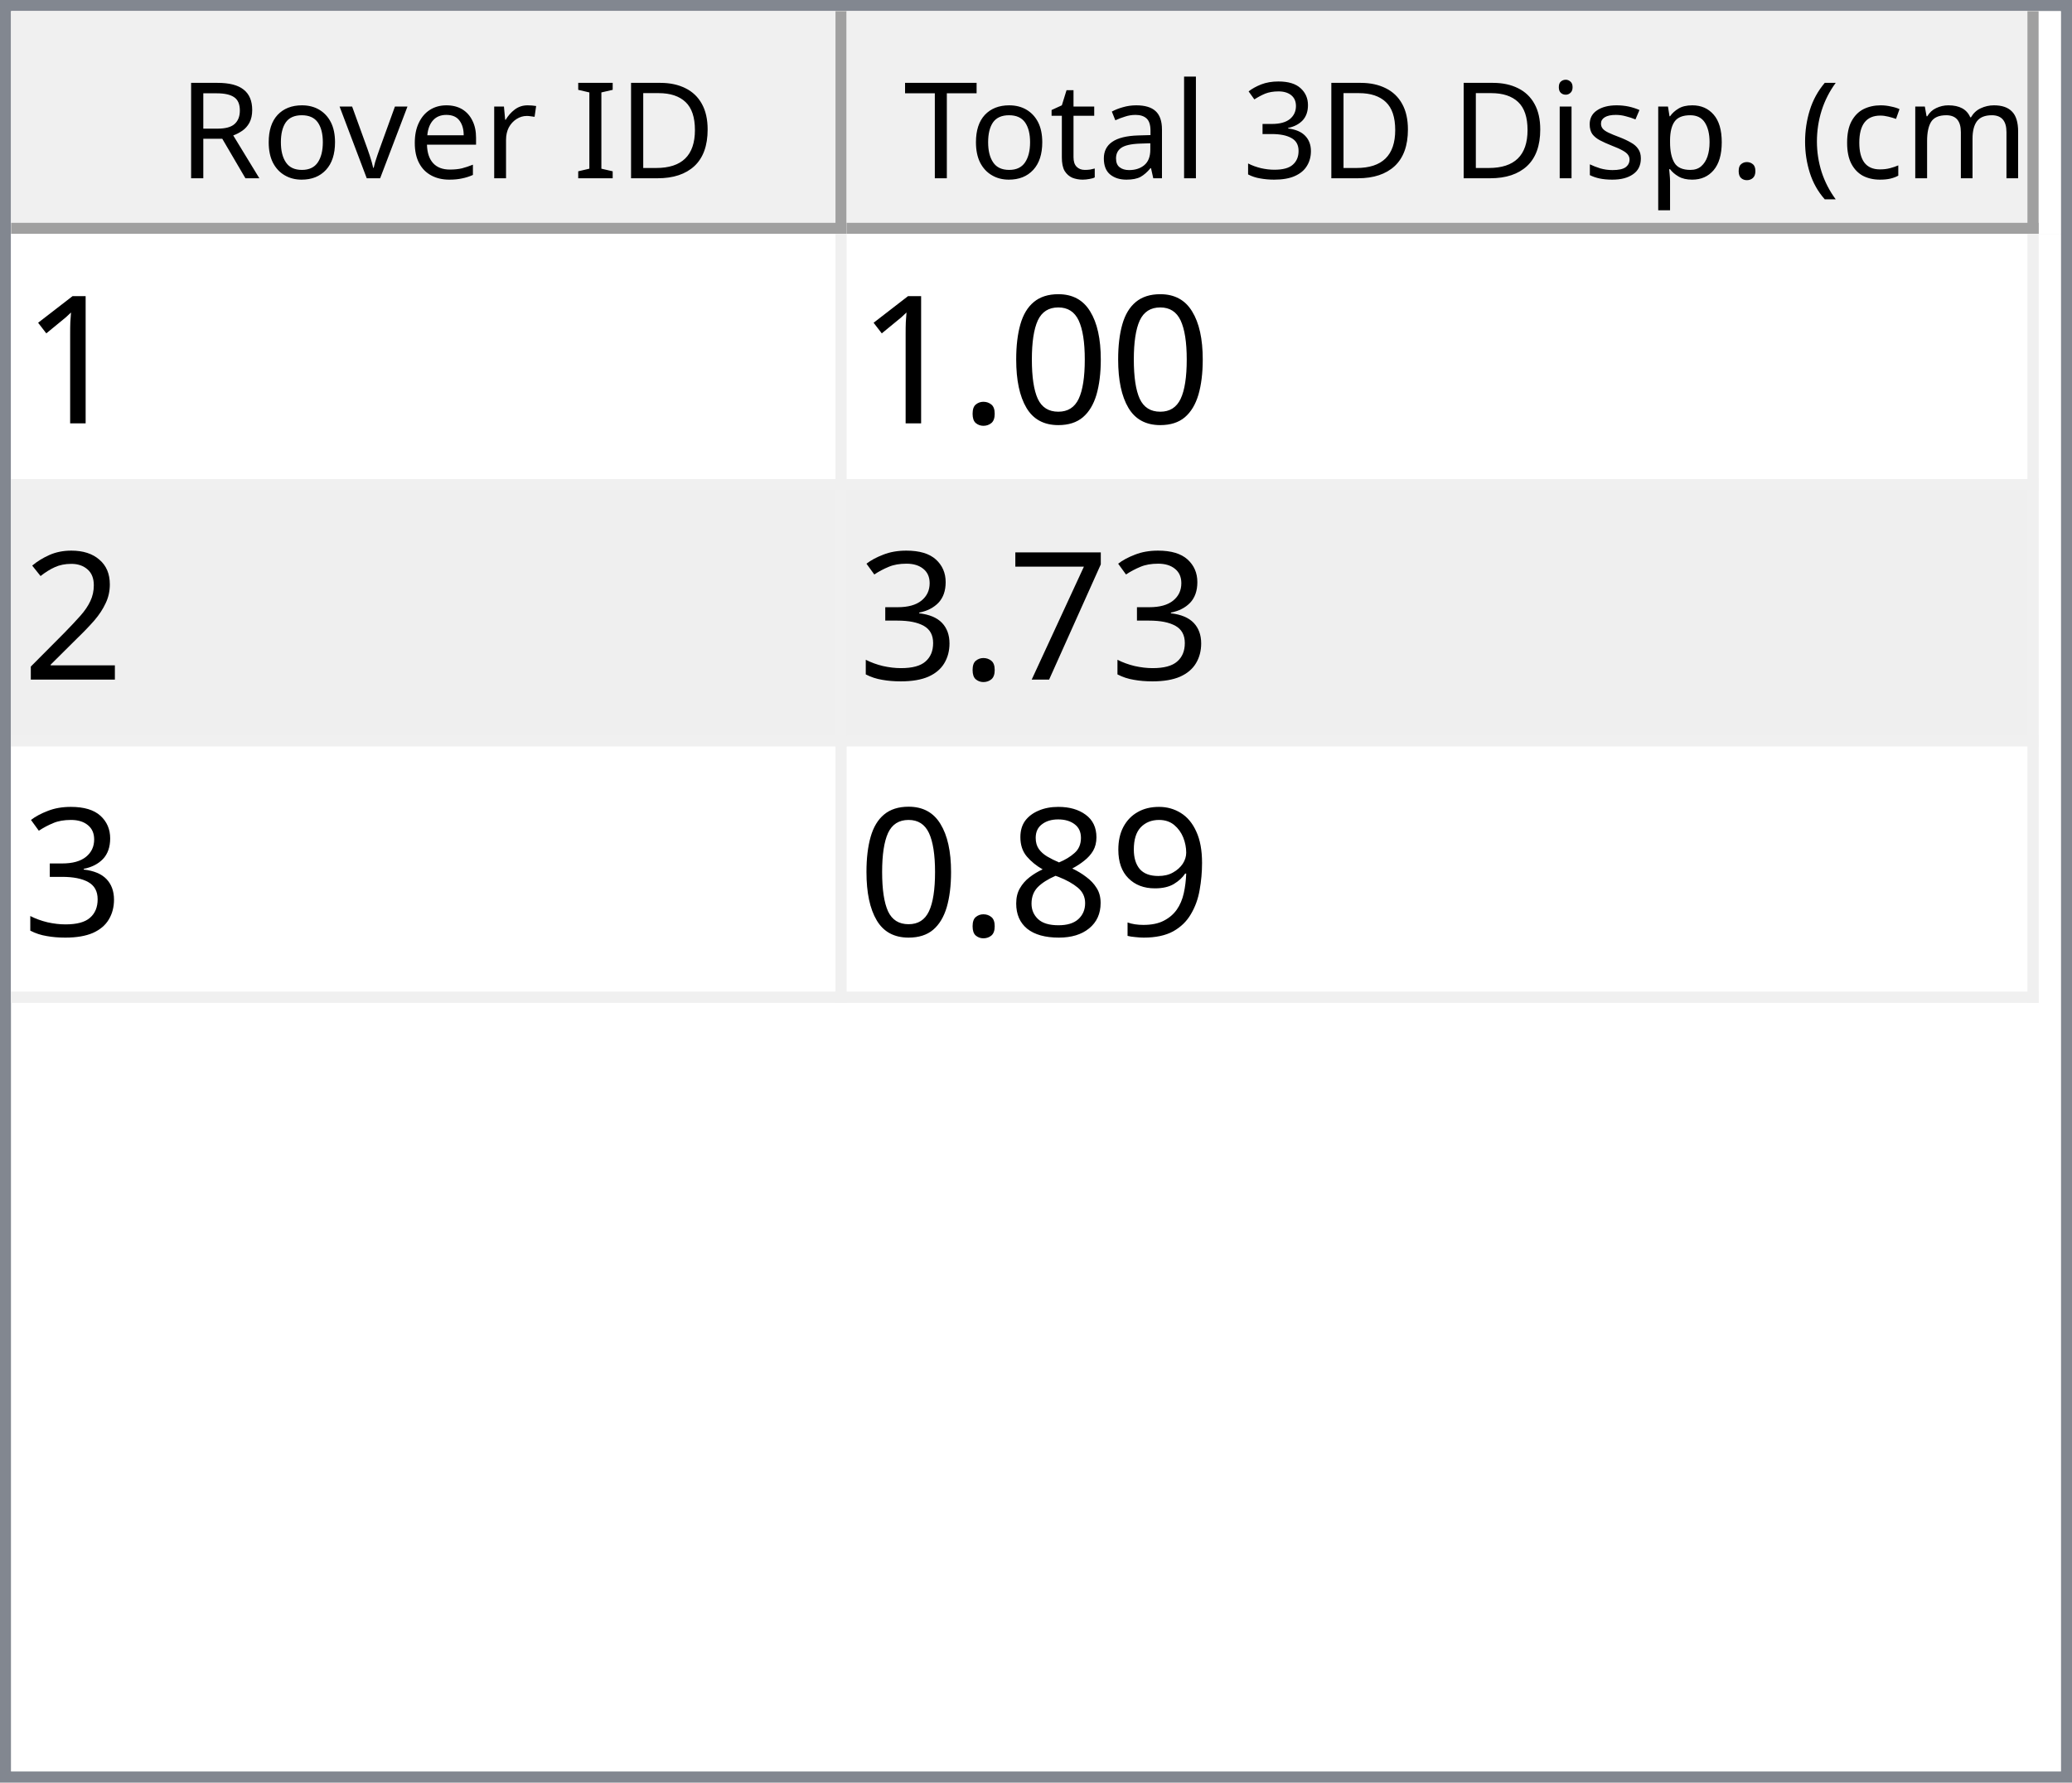
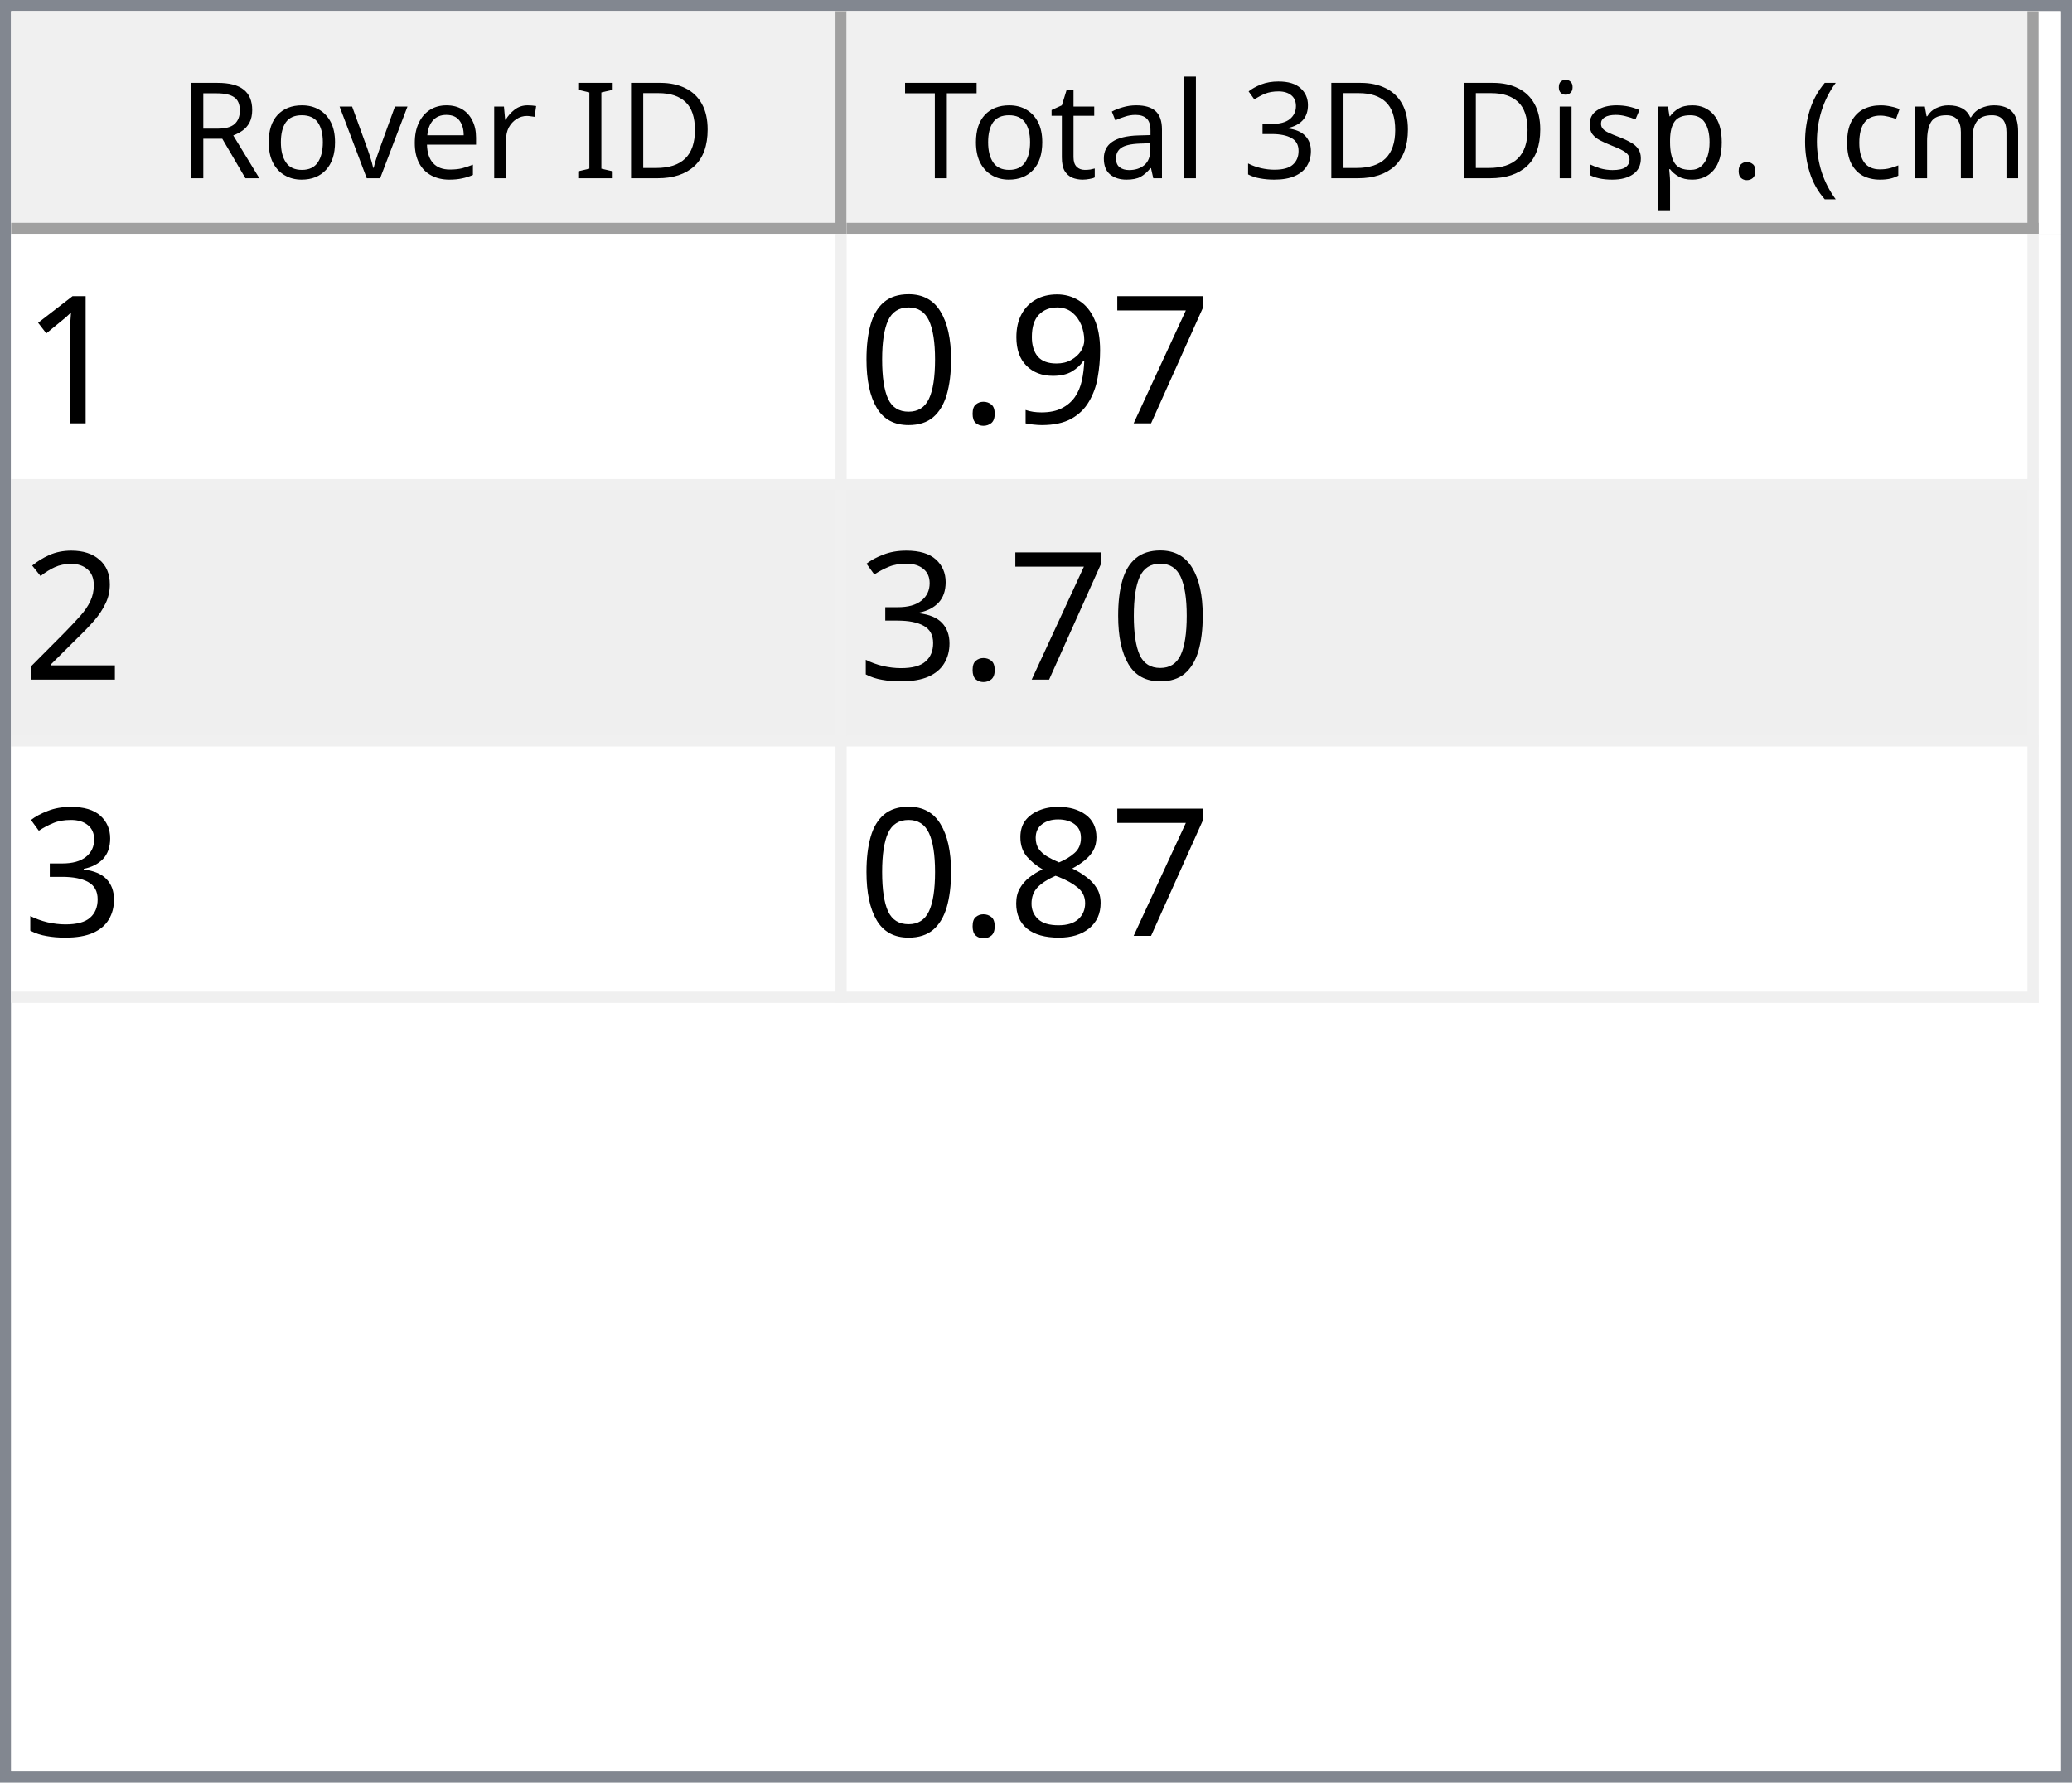
<svg xmlns="http://www.w3.org/2000/svg" style="fill-opacity:1; color-rendering:auto; color-interpolation:auto; text-rendering:auto; stroke:black; stroke-linecap:square; stroke-miterlimit:10; shape-rendering:auto; stroke-opacity:1; fill:black; stroke-dasharray:none; font-weight:normal; stroke-width:1; font-family:'Dialog'; font-style:normal; stroke-linejoin:miter; font-size:12px; stroke-dashoffset:0; image-rendering:auto;" width="186" height="160">
  <defs id="genericDefs" />
  <g>
    <defs id="defs1">
      <clipPath clipPathUnits="userSpaceOnUse" id="clipPath1">
        <path d="M0 0 L186 0 L186 160 L0 160 L0 0 Z" />
      </clipPath>
      <clipPath clipPathUnits="userSpaceOnUse" id="clipPath2">
        <path d="M0 0 L0 160 L186 160 L186 0 Z" />
      </clipPath>
      <clipPath clipPathUnits="userSpaceOnUse" id="clipPath3">
        <path d="M0 0 L0 20 L184 20 L184 0 Z" />
      </clipPath>
      <clipPath clipPathUnits="userSpaceOnUse" id="clipPath4">
        <path d="M0 0 L0 20 L75 20 L75 0 Z" />
      </clipPath>
      <clipPath clipPathUnits="userSpaceOnUse" id="clipPath5">
        <path d="M1 1 L1 19 L74 19 L74 1 Z" />
      </clipPath>
      <clipPath clipPathUnits="userSpaceOnUse" id="clipPath6">
        <path d="M0 0 L0 18 L73 18 L73 0 Z" />
      </clipPath>
      <clipPath clipPathUnits="userSpaceOnUse" id="clipPath7">
        <path d="M-0.5 -0.5 L-0.5 19.5 L74.5 19.5 L74.5 -0.5 Z" />
      </clipPath>
      <clipPath clipPathUnits="userSpaceOnUse" id="clipPath8">
        <path d="M0 0 L0 20 L107 20 L107 0 Z" />
      </clipPath>
      <clipPath clipPathUnits="userSpaceOnUse" id="clipPath9">
        <path d="M1 1 L1 19 L106 19 L106 1 Z" />
      </clipPath>
      <clipPath clipPathUnits="userSpaceOnUse" id="clipPath10">
        <path d="M0 0 L0 18 L105 18 L105 0 Z" />
      </clipPath>
      <clipPath clipPathUnits="userSpaceOnUse" id="clipPath11">
        <path d="M-0.5 -0.5 L-0.5 19.5 L106.5 19.5 L106.5 -0.5 Z" />
      </clipPath>
      <clipPath clipPathUnits="userSpaceOnUse" id="clipPath12">
        <path d="M0 0 L0 138 L184 138 L184 0 Z" />
      </clipPath>
      <clipPath clipPathUnits="userSpaceOnUse" id="clipPath13">
        <path d="M0 0 L0 69 L182 69 L182 0 Z" />
      </clipPath>
      <clipPath clipPathUnits="userSpaceOnUse" id="clipPath14">
        <path d="M-0.5 -0.5 L-0.5 68.5 L181.5 68.5 L181.5 -0.5 Z" />
      </clipPath>
      <clipPath clipPathUnits="userSpaceOnUse" id="clipPath15">
        <path d="M0 0 L0 22 L74 22 L74 0 Z" />
      </clipPath>
      <clipPath clipPathUnits="userSpaceOnUse" id="clipPath16">
        <path d="M0 0 L0 22 L106 22 L106 0 Z" />
      </clipPath>
      <font horiz-adv-x="64.551" id="font1">
        <font-face ascent="107.91" descent="25.098" units-per-em="100" style="font-style:normal; font-family:Segoe UI; font-weight:normal;" />
        <missing-glyph horiz-adv-x="64.551" d="M8.109 0 L8.109 68.266 L56.453 68.266 L56.453 0 L8.109 0 ZM15.328 7.234 L49.219 7.234 L49.219 61.031 L15.328 61.031 L15.328 7.234 Z" />
        <glyph unicode="D" horiz-adv-x="70.117" d="M9.188 0 L9.188 70.016 L28.516 70.016 Q65.531 70.016 65.531 35.891 Q65.531 19.672 55.25 9.836 Q44.969 0 27.734 0 L9.188 0 ZM17.391 62.594 L17.391 7.422 L27.828 7.422 Q41.609 7.422 49.273 14.797 Q56.938 22.172 56.938 35.688 Q56.938 62.594 28.328 62.594 L17.391 62.594 Z" />
        <glyph unicode="I" horiz-adv-x="26.611" d="M17.391 0 L9.188 0 L9.188 70.016 L17.391 70.016 L17.391 0 Z" />
        <glyph unicode=" " horiz-adv-x="27.393" d="" />
        <glyph unicode="r" horiz-adv-x="34.766" d="M34.188 41.891 Q32.078 43.5 28.125 43.5 Q23 43.5 19.555 38.672 Q16.109 33.844 16.109 25.484 L16.109 0 L8.109 0 L8.109 50 L16.109 50 L16.109 39.703 L16.312 39.703 Q18.016 44.969 21.531 47.922 Q25.047 50.875 29.391 50.875 Q32.516 50.875 34.188 50.203 L34.188 41.891 Z" />
        <glyph unicode="e" horiz-adv-x="52.295" d="M48.297 23 L12.984 23 Q13.188 14.656 17.484 10.109 Q21.781 5.562 29.297 5.562 Q37.75 5.562 44.828 11.141 L44.828 3.609 Q38.234 -1.172 27.391 -1.172 Q16.797 -1.172 10.742 5.641 Q4.688 12.453 4.688 24.812 Q4.688 36.469 11.305 43.82 Q17.922 51.172 27.734 51.172 Q37.547 51.172 42.922 44.828 Q48.297 38.484 48.297 27.203 L48.297 23 ZM40.094 29.781 Q40.047 36.719 36.75 40.578 Q33.453 44.438 27.594 44.438 Q21.922 44.438 17.969 40.383 Q14.016 36.328 13.094 29.781 L40.094 29.781 Z" />
        <glyph unicode="v" horiz-adv-x="47.9" d="M47.406 50 L27.484 0 L19.625 0 L0.688 50 L9.469 50 L22.172 13.672 Q23.578 9.672 23.922 6.688 L24.125 6.688 Q24.609 10.453 25.688 13.484 L38.969 50 L47.406 50 Z" />
        <glyph unicode="o" horiz-adv-x="58.594" d="M29 -1.172 Q17.922 -1.172 11.305 5.836 Q4.688 12.844 4.688 24.422 Q4.688 37.016 11.57 44.094 Q18.453 51.172 30.172 51.172 Q41.359 51.172 47.633 44.289 Q53.906 37.406 53.906 25.203 Q53.906 13.234 47.141 6.031 Q40.375 -1.172 29 -1.172 ZM29.594 44.438 Q21.875 44.438 17.383 39.188 Q12.891 33.938 12.891 24.703 Q12.891 15.828 17.43 10.695 Q21.969 5.562 29.594 5.562 Q37.359 5.562 41.531 10.594 Q45.703 15.625 45.703 24.906 Q45.703 34.281 41.531 39.359 Q37.359 44.438 29.594 44.438 Z" />
        <glyph unicode="R" horiz-adv-x="59.814" d="M59.375 0 L49.609 0 L37.891 19.625 Q36.281 22.359 34.766 24.289 Q33.25 26.219 31.664 27.438 Q30.078 28.656 28.25 29.219 Q26.422 29.781 24.125 29.781 L17.391 29.781 L17.391 0 L9.188 0 L9.188 70.016 L30.078 70.016 Q34.672 70.016 38.555 68.867 Q42.438 67.719 45.289 65.375 Q48.141 63.031 49.758 59.547 Q51.375 56.062 51.375 51.375 Q51.375 47.703 50.273 44.656 Q49.172 41.609 47.148 39.211 Q45.125 36.812 42.266 35.133 Q39.406 33.453 35.844 32.516 L35.844 32.328 Q37.594 31.547 38.891 30.547 Q40.188 29.547 41.359 28.18 Q42.531 26.812 43.68 25.078 Q44.828 23.344 46.234 21.047 L59.375 0 ZM17.391 62.594 L17.391 37.203 L28.516 37.203 Q31.594 37.203 34.203 38.133 Q36.812 39.062 38.719 40.797 Q40.625 42.531 41.703 45.047 Q42.781 47.562 42.781 50.688 Q42.781 56.297 39.141 59.445 Q35.5 62.594 28.609 62.594 L17.391 62.594 Z" />
        <glyph unicode=")" horiz-adv-x="30.176" d="M8.297 -15.922 L1.172 -15.922 Q16.406 2.344 16.406 26.812 Q16.406 51.469 1.078 70.016 L8.297 70.016 Q23.531 52.156 23.531 26.703 Q23.531 1.375 8.297 -15.922 Z" />
        <glyph unicode="m" horiz-adv-x="86.133" d="M79.109 0 L71.094 0 L71.094 28.719 Q71.094 37.016 68.531 40.727 Q65.969 44.438 59.906 44.438 Q54.781 44.438 51.195 39.75 Q47.609 35.062 47.609 28.516 L47.609 0 L39.594 0 L39.594 29.688 Q39.594 44.438 28.219 44.438 Q22.953 44.438 19.531 40.016 Q16.109 35.594 16.109 28.516 L16.109 0 L8.109 0 L8.109 50 L16.109 50 L16.109 42.094 L16.312 42.094 Q21.625 51.172 31.844 51.172 Q36.969 51.172 40.773 48.312 Q44.578 45.453 46 40.828 Q51.562 51.172 62.594 51.172 Q79.109 51.172 79.109 30.812 L79.109 0 Z" />
        <glyph unicode="c" horiz-adv-x="46.191" d="M42.188 2.297 Q36.422 -1.172 28.516 -1.172 Q17.828 -1.172 11.258 5.789 Q4.688 12.75 4.688 23.828 Q4.688 36.188 11.766 43.68 Q18.844 51.172 30.672 51.172 Q37.25 51.172 42.281 48.734 L42.281 40.531 Q36.719 44.438 30.375 44.438 Q22.703 44.438 17.797 38.945 Q12.891 33.453 12.891 24.516 Q12.891 15.719 17.508 10.641 Q22.125 5.562 29.891 5.562 Q36.422 5.562 42.188 9.906 L42.188 2.297 Z" />
        <glyph unicode="(" horiz-adv-x="30.176" d="M29.109 -15.922 L21.969 -15.922 Q6.844 1.375 6.844 26.703 Q6.844 52.156 21.969 70.016 L29.203 70.016 Q13.875 51.469 13.875 26.812 Q13.875 2.344 29.109 -15.922 Z" />
        <glyph unicode="." horiz-adv-x="21.68" d="M10.891 -1.078 Q8.641 -1.078 7.055 0.539 Q5.469 2.156 5.469 4.391 Q5.469 6.641 7.055 8.273 Q8.641 9.906 10.891 9.906 Q13.188 9.906 14.797 8.273 Q16.406 6.641 16.406 4.391 Q16.406 2.156 14.797 0.539 Q13.188 -1.078 10.891 -1.078 Z" />
        <glyph unicode="p" horiz-adv-x="58.789" d="M16.312 7.234 L16.109 7.234 L16.109 -23 L8.109 -23 L8.109 50 L16.109 50 L16.109 41.219 L16.312 41.219 Q22.219 51.172 33.594 51.172 Q43.266 51.172 48.688 44.461 Q54.109 37.75 54.109 26.469 Q54.109 13.922 48 6.375 Q41.891 -1.172 31.297 -1.172 Q21.578 -1.172 16.312 7.234 ZM16.109 27.391 L16.109 20.406 Q16.109 14.203 20.141 9.883 Q24.172 5.562 30.375 5.562 Q37.641 5.562 41.773 11.133 Q45.906 16.703 45.906 26.609 Q45.906 34.969 42.047 39.703 Q38.188 44.438 31.594 44.438 Q24.609 44.438 20.359 39.578 Q16.109 34.719 16.109 27.391 Z" />
        <glyph unicode="s" horiz-adv-x="42.432" d="M5.078 1.812 L5.078 10.406 Q11.625 5.562 19.484 5.562 Q30.031 5.562 30.031 12.594 Q30.031 14.594 29.125 15.992 Q28.219 17.391 26.68 18.461 Q25.141 19.531 23.07 20.383 Q21 21.234 18.609 22.172 Q15.281 23.484 12.766 24.828 Q10.25 26.172 8.57 27.859 Q6.891 29.547 6.031 31.695 Q5.172 33.844 5.172 36.719 Q5.172 40.234 6.789 42.945 Q8.406 45.656 11.086 47.484 Q13.766 49.312 17.211 50.242 Q20.656 51.172 24.312 51.172 Q30.812 51.172 35.938 48.922 L35.938 40.828 Q30.422 44.438 23.25 44.438 Q21 44.438 19.195 43.922 Q17.391 43.406 16.094 42.477 Q14.797 41.547 14.086 40.258 Q13.375 38.969 13.375 37.406 Q13.375 35.453 14.086 34.133 Q14.797 32.812 16.164 31.789 Q17.531 30.766 19.484 29.938 Q21.438 29.109 23.922 28.125 Q27.25 26.859 29.883 25.516 Q32.516 24.172 34.375 22.484 Q36.234 20.797 37.234 18.602 Q38.234 16.406 38.234 13.375 Q38.234 9.672 36.602 6.938 Q34.969 4.203 32.234 2.398 Q29.5 0.594 25.93 -0.289 Q22.359 -1.172 18.453 -1.172 Q10.75 -1.172 5.078 1.812 Z" />
        <glyph unicode="i" horiz-adv-x="24.219" d="M12.203 62.703 Q10.062 62.703 8.547 64.164 Q7.031 65.625 7.031 67.875 Q7.031 70.125 8.547 71.609 Q10.062 73.094 12.203 73.094 Q14.406 73.094 15.945 71.609 Q17.484 70.125 17.484 67.875 Q17.484 65.719 15.945 64.211 Q14.406 62.703 12.203 62.703 ZM16.109 0 L8.109 0 L8.109 50 L16.109 50 L16.109 0 Z" />
        <glyph unicode="3" horiz-adv-x="53.906" d="M46.531 19.828 Q46.531 15.094 44.75 11.211 Q42.969 7.328 39.719 4.57 Q36.469 1.812 31.93 0.297 Q27.391 -1.219 21.922 -1.219 Q11.922 -1.219 6 2.594 L6 11.188 Q13.094 5.609 22.219 5.609 Q25.875 5.609 28.828 6.539 Q31.781 7.469 33.906 9.227 Q36.031 10.984 37.18 13.477 Q38.328 15.969 38.328 19.094 Q38.328 32.812 18.797 32.812 L12.984 32.812 L12.984 39.594 L18.5 39.594 Q35.797 39.594 35.797 52.484 Q35.797 64.406 22.609 64.406 Q15.188 64.406 8.688 59.422 L8.688 67.188 Q15.375 71.188 24.609 71.188 Q29 71.188 32.57 69.969 Q36.141 68.75 38.68 66.555 Q41.219 64.359 42.609 61.281 Q44 58.203 44 54.5 Q44 40.672 30.031 36.719 L30.031 36.531 Q33.594 36.141 36.625 34.797 Q39.656 33.453 41.852 31.305 Q44.047 29.156 45.289 26.25 Q46.531 23.344 46.531 19.828 Z" />
        <glyph unicode="l" horiz-adv-x="24.219" d="M16.109 0 L8.109 0 L8.109 74.031 L16.109 74.031 L16.109 0 Z" />
        <glyph unicode="a" horiz-adv-x="50.879" d="M43.891 0 L35.891 0 L35.891 7.812 L35.688 7.812 Q30.469 -1.172 20.312 -1.172 Q12.844 -1.172 8.617 2.781 Q4.391 6.734 4.391 13.281 Q4.391 27.297 20.906 29.594 L35.891 31.688 Q35.891 44.438 25.594 44.438 Q16.547 44.438 9.281 38.281 L9.281 46.484 Q16.656 51.172 26.266 51.172 Q43.891 51.172 43.891 32.516 L43.891 0 ZM35.891 25.297 L23.828 23.641 Q18.266 22.859 15.43 20.875 Q12.594 18.891 12.594 13.875 Q12.594 10.203 15.211 7.883 Q17.828 5.562 22.172 5.562 Q28.125 5.562 32.008 9.742 Q35.891 13.922 35.891 20.312 L35.891 25.297 Z" />
        <glyph unicode="t" horiz-adv-x="33.887" d="M31.297 0.484 Q28.469 -1.078 23.828 -1.078 Q10.688 -1.078 10.688 13.578 L10.688 43.172 L2.094 43.172 L2.094 50 L10.688 50 L10.688 62.203 L18.703 64.797 L18.703 50 L31.297 50 L31.297 43.172 L18.703 43.172 L18.703 14.984 Q18.703 9.969 20.414 7.82 Q22.125 5.672 26.078 5.672 Q29.109 5.672 31.297 7.328 L31.297 0.484 Z" />
        <glyph unicode="T" horiz-adv-x="52.393" d="M50.594 62.594 L30.375 62.594 L30.375 0 L22.172 0 L22.172 62.594 L2 62.594 L2 70.016 L50.594 70.016 L50.594 62.594 Z" />
      </font>
      <font horiz-adv-x="75.0" id="font2">
        <font-face ascent="100.537" descent="21.973" units-per-em="100" style="font-style:normal; font-family:sans-serif; font-weight:normal;" />
        <missing-glyph horiz-adv-x="75.0" d="M12.5 0 L12.5 62.5 L62.5 62.5 L62.5 0 L12.5 0 ZM14.062 1.562 L60.938 1.562 L60.938 60.938 L14.062 60.938 L14.062 1.562 Z" />
        <glyph unicode="1" horiz-adv-x="55.615" d="M37.25 0 L28.469 0 L28.469 56 Q25.297 52.984 20.141 49.953 Q14.984 46.922 10.891 45.406 L10.891 53.906 Q18.266 57.375 23.781 62.305 Q29.297 67.234 31.594 71.875 L37.25 71.875 L37.25 0 Z" />
+         <glyph unicode="7" horiz-adv-x="55.615" d="M4.734 62.203 L4.734 70.656 L51.078 70.656 L51.078 63.812 Q44.234 56.547 37.523 44.484 Q30.812 32.422 27.156 19.672 Q24.516 10.688 23.781 0 L14.75 0 Q14.891 8.453 18.062 20.414 Q21.234 32.375 27.172 43.484 Q33.109 54.594 39.797 62.203 L4.734 62.203 Z" />
+         <glyph unicode="9" horiz-adv-x="55.615" d="M5.469 16.547 L13.922 17.328 Q14.984 11.375 18.016 8.688 Q21.047 6 25.781 6 Q29.828 6 32.883 7.859 Q35.938 9.719 37.891 12.82 Q39.844 15.922 41.164 21.195 Q42.484 26.469 42.484 31.938 Q42.484 32.516 42.438 33.688 Q39.797 29.5 35.234 26.883 Q30.672 24.266 25.344 24.266 Q16.453 24.266 10.305 30.711 Q4.156 37.156 4.156 47.703 Q4.156 58.594 10.578 65.234 Q17 71.875 26.656 71.875 Q33.641 71.875 39.43 68.117 Q45.219 64.359 48.219 57.398 Q51.219 50.438 51.219 37.25 Q51.219 23.531 48.242 15.406 Q45.266 7.281 39.383 3.031 Q33.5 -1.219 25.594 -1.219 Q17.188 -1.219 11.867 3.445 Q6.547 8.109 5.469 16.547 ZM41.453 48.141 Q41.453 55.719 37.43 60.156 Q33.406 64.594 27.734 64.594 Q21.875 64.594 17.531 59.812 Q13.188 55.031 13.188 47.406 Q13.188 40.578 17.312 36.305 Q21.438 32.031 27.484 32.031 Q33.594 32.031 37.523 36.305 Q41.453 40.578 41.453 48.141 Z" />
+         <glyph unicode="." horiz-adv-x="27.783" d="M9.078 0 L9.078 10.016 L19.094 10.016 L19.094 0 L9.078 0 Z" />
        <glyph unicode="0" horiz-adv-x="55.615" d="M4.156 35.297 Q4.156 48 6.766 55.742 Q9.375 63.484 14.523 67.68 Q19.672 71.875 27.484 71.875 Q33.25 71.875 37.594 69.555 Q41.938 67.234 44.773 62.867 Q47.609 58.5 49.219 52.227 Q50.828 45.953 50.828 35.297 Q50.828 22.703 48.242 14.969 Q45.656 7.234 40.508 3.008 Q35.359 -1.219 27.484 -1.219 Q17.141 -1.219 11.234 6.203 Q4.156 15.141 4.156 35.297 ZM13.188 35.297 Q13.188 17.672 17.312 11.836 Q21.438 6 27.484 6 Q33.547 6 37.672 11.859 Q41.797 17.719 41.797 35.297 Q41.797 52.984 37.672 58.789 Q33.547 64.594 27.391 64.594 Q21.344 64.594 17.719 59.469 Q13.188 52.938 13.188 35.297 Z" />
-         <glyph unicode="." horiz-adv-x="27.783" d="M9.078 0 L9.078 10.016 L19.094 10.016 L19.094 0 L9.078 0 Z" />
        <glyph unicode="2" horiz-adv-x="55.615" d="M50.344 8.453 L50.344 0 L3.031 0 Q2.938 3.172 4.047 6.109 Q5.859 10.938 9.836 15.625 Q13.812 20.312 21.344 26.469 Q33.016 36.031 37.117 41.625 Q41.219 47.219 41.219 52.203 Q41.219 57.422 37.477 61.008 Q33.734 64.594 27.734 64.594 Q21.391 64.594 17.578 60.789 Q13.766 56.984 13.719 50.25 L4.688 51.172 Q5.609 61.281 11.664 66.578 Q17.719 71.875 27.938 71.875 Q38.234 71.875 44.242 66.164 Q50.25 60.453 50.25 52 Q50.25 47.703 48.492 43.555 Q46.734 39.406 42.656 34.812 Q38.578 30.219 29.109 22.219 Q21.188 15.578 18.945 13.211 Q16.703 10.844 15.234 8.453 L50.344 8.453 Z" />
-         <glyph unicode="7" horiz-adv-x="55.615" d="M4.734 62.203 L4.734 70.656 L51.078 70.656 L51.078 63.812 Q44.234 56.547 37.523 44.484 Q30.812 32.422 27.156 19.672 Q24.516 10.688 23.781 0 L14.75 0 Q14.891 8.453 18.062 20.414 Q21.234 32.375 27.172 43.484 Q33.109 54.594 39.797 62.203 L4.734 62.203 Z" />
        <glyph unicode="3" horiz-adv-x="55.615" d="M4.203 18.891 L12.984 20.062 Q14.5 12.594 18.141 9.297 Q21.781 6 27 6 Q33.203 6 37.477 10.297 Q41.75 14.594 41.75 20.953 Q41.75 27 37.797 30.93 Q33.844 34.859 27.734 34.859 Q25.25 34.859 21.531 33.891 L22.516 41.609 Q23.391 41.5 23.922 41.5 Q29.547 41.5 34.039 44.43 Q38.531 47.359 38.531 53.469 Q38.531 58.297 35.258 61.477 Q31.984 64.656 26.812 64.656 Q21.688 64.656 18.266 61.43 Q14.844 58.203 13.875 51.766 L5.078 53.328 Q6.688 62.156 12.398 67.016 Q18.109 71.875 26.609 71.875 Q32.469 71.875 37.398 69.359 Q42.328 66.844 44.945 62.5 Q47.562 58.156 47.562 53.266 Q47.562 48.641 45.07 44.828 Q42.578 41.016 37.703 38.766 Q44.047 37.312 47.562 32.695 Q51.078 28.078 51.078 21.141 Q51.078 11.766 44.242 5.25 Q37.406 -1.266 26.953 -1.266 Q17.531 -1.266 11.305 4.352 Q5.078 9.969 4.203 18.891 Z" />
-         <glyph unicode="9" horiz-adv-x="55.615" d="M5.469 16.547 L13.922 17.328 Q14.984 11.375 18.016 8.688 Q21.047 6 25.781 6 Q29.828 6 32.883 7.859 Q35.938 9.719 37.891 12.82 Q39.844 15.922 41.164 21.195 Q42.484 26.469 42.484 31.938 Q42.484 32.516 42.438 33.688 Q39.797 29.5 35.234 26.883 Q30.672 24.266 25.344 24.266 Q16.453 24.266 10.305 30.711 Q4.156 37.156 4.156 47.703 Q4.156 58.594 10.578 65.234 Q17 71.875 26.656 71.875 Q33.641 71.875 39.43 68.117 Q45.219 64.359 48.219 57.398 Q51.219 50.438 51.219 37.25 Q51.219 23.531 48.242 15.406 Q45.266 7.281 39.383 3.031 Q33.5 -1.219 25.594 -1.219 Q17.188 -1.219 11.867 3.445 Q6.547 8.109 5.469 16.547 ZM41.453 48.141 Q41.453 55.719 37.43 60.156 Q33.406 64.594 27.734 64.594 Q21.875 64.594 17.531 59.812 Q13.188 55.031 13.188 47.406 Q13.188 40.578 17.312 36.305 Q21.438 32.031 27.484 32.031 Q33.594 32.031 37.523 36.305 Q41.453 40.578 41.453 48.141 Z" />
        <glyph unicode="8" horiz-adv-x="55.615" d="M17.672 38.812 Q12.203 40.828 9.57 44.539 Q6.938 48.25 6.938 53.422 Q6.938 61.234 12.555 66.555 Q18.172 71.875 27.484 71.875 Q36.859 71.875 42.578 66.43 Q48.297 60.984 48.297 53.172 Q48.297 48.188 45.68 44.508 Q43.062 40.828 37.75 38.812 Q44.344 36.672 47.781 31.883 Q51.219 27.094 51.219 20.453 Q51.219 11.281 44.727 5.031 Q38.234 -1.219 27.641 -1.219 Q17.047 -1.219 10.547 5.055 Q4.047 11.328 4.047 20.703 Q4.047 27.688 7.594 32.398 Q11.141 37.109 17.672 38.812 ZM15.922 53.719 Q15.922 48.641 19.195 45.414 Q22.469 42.188 27.688 42.188 Q32.766 42.188 36.016 45.383 Q39.266 48.578 39.266 53.219 Q39.266 58.062 35.914 61.359 Q32.562 64.656 27.594 64.656 Q22.562 64.656 19.242 61.43 Q15.922 58.203 15.922 53.719 ZM13.094 20.656 Q13.094 16.891 14.875 13.375 Q16.656 9.859 20.172 7.93 Q23.688 6 27.734 6 Q34.031 6 38.133 10.055 Q42.234 14.109 42.234 20.359 Q42.234 26.703 38.016 30.859 Q33.797 35.016 27.438 35.016 Q21.234 35.016 17.164 30.914 Q13.094 26.812 13.094 20.656 Z" />
      </font>
    </defs>
    <g style="fill:white; stroke:white;">
      <rect x="0" y="0" width="186" style="clip-path:url(#clipPath1); stroke:none;" height="160" />
    </g>
    <g style="fill:white; text-rendering:optimizeSpeed; color-rendering:optimizeSpeed; image-rendering:optimizeSpeed; shape-rendering:crispEdges; stroke:white; color-interpolation:sRGB;">
      <rect x="0" width="186" height="160" y="0" style="stroke:none;" />
      <path style="stroke:none;" d="M0 160 L186 160 L186 0 L0 0 Z" />
    </g>
    <g style="fill:rgb(240,240,240); font-family:'Segoe UI'; stroke:rgb(240,240,240);">
      <rect x="0" y="0" width="186" style="clip-path:url(#clipPath2); stroke:none;" height="160" />
    </g>
    <g style="fill:rgb(130,135,144); font-family:'Segoe UI'; stroke:rgb(130,135,144);">
      <path d="M0 0 L186 0 L186 160 L0 160 L0 0 ZM1 1 L185 1 L185 159 L1 159 L1 1 Z" style="fill-rule:evenodd; clip-path:url(#clipPath2); stroke:none;" />
    </g>
    <g style="fill:white; font-family:'Segoe UI'; stroke:white;" transform="translate(1,1)">
      <rect x="0" y="0" width="184" style="clip-path:url(#clipPath3); stroke:none;" height="20" />
    </g>
    <g style="fill:rgb(240,240,240); font-family:'Segoe UI'; stroke:rgb(240,240,240);" transform="translate(1,1)">
      <rect x="0" y="0" width="75" style="clip-path:url(#clipPath4); stroke:none;" height="20" />
    </g>
    <g style="font-family:'Segoe UI';" transform="translate(2,2)">
      <text x="14" xml:space="preserve" y="14" style="clip-path:url(#clipPath6); stroke:none;">Rover ID</text>
    </g>
    <g style="fill:rgb(160,160,160); font-family:'Segoe UI'; stroke:rgb(160,160,160); stroke-linejoin:bevel;" transform="translate(1.5,1.5)">
      <line x1="74" x2="74" y1="0" style="fill:none; clip-path:url(#clipPath7);" y2="19" />
    </g>
    <g style="fill:rgb(160,160,160); font-family:'Segoe UI'; stroke:rgb(160,160,160); stroke-linejoin:bevel;" transform="matrix(1,0,0,1,1,1) translate(0.5,0.5)">
      <line x1="0" x2="74" y1="19" style="fill:none; clip-path:url(#clipPath7);" y2="19" />
    </g>
    <g style="fill:rgb(240,240,240); font-family:'Segoe UI'; stroke:rgb(240,240,240);" transform="translate(76,1)">
      <rect x="0" y="0" width="107" style="clip-path:url(#clipPath8); stroke:none;" height="20" />
    </g>
    <g style="font-family:'Segoe UI';" transform="translate(77,2)">
      <text x="1" xml:space="preserve" y="14" style="clip-path:url(#clipPath10); stroke:none;"> Total 3D Disp. (cm)</text>
    </g>
    <g style="fill:rgb(160,160,160); font-family:'Segoe UI'; stroke:rgb(160,160,160); stroke-linejoin:bevel;" transform="translate(76.5,1.5)">
      <line x1="106" x2="106" y1="0" style="fill:none; clip-path:url(#clipPath11);" y2="19" />
    </g>
    <g style="fill:rgb(160,160,160); font-family:'Segoe UI'; stroke:rgb(160,160,160); stroke-linejoin:bevel;" transform="matrix(1,0,0,1,76,1) translate(0.5,0.5)">
      <line x1="0" x2="106" y1="19" style="fill:none; clip-path:url(#clipPath11);" y2="19" />
    </g>
    <g style="fill:white; font-family:'Segoe UI'; stroke:white;" transform="translate(1,21)">
      <rect x="0" y="0" width="184" style="clip-path:url(#clipPath12); stroke:none;" height="138" />
    </g>
    <g style="fill:rgb(240,240,240); font-size:16px; font-family:sans-serif; stroke:rgb(240,240,240);" transform="translate(1,21)">
      <rect x="0" y="0" width="182" style="clip-path:url(#clipPath13); stroke:none;" height="69" />
      <line transform="translate(0.5,0.5)" x1="0" x2="181" y1="22" style="clip-path:url(#clipPath14); fill:none; stroke-linejoin:bevel;" y2="22" />
    </g>
    <g transform="matrix(1,0,0,1,1,21) translate(0.5,0.5)" style="fill:rgb(240,240,240); font-size:16px; font-family:sans-serif; stroke:rgb(240,240,240); stroke-linejoin:bevel;">
      <line x1="0" x2="181" y1="45" style="fill:none; clip-path:url(#clipPath14);" y2="45" />
    </g>
    <g transform="matrix(1,0,0,1,1,21) translate(0.5,0.5)" style="fill:rgb(240,240,240); font-size:16px; font-family:sans-serif; stroke:rgb(240,240,240); stroke-linejoin:bevel;">
      <line x1="0" x2="181" y1="68" style="fill:none; clip-path:url(#clipPath14);" y2="68" />
    </g>
    <g transform="matrix(1,0,0,1,1,21) translate(0.5,0.5)" style="fill:rgb(240,240,240); font-size:16px; font-family:sans-serif; stroke:rgb(240,240,240); stroke-linejoin:bevel;">
      <line x1="74" x2="74" y1="0" style="fill:none; clip-path:url(#clipPath14);" y2="68" />
    </g>
    <g transform="matrix(1,0,0,1,1,21) translate(0.5,0.5)" style="fill:rgb(240,240,240); font-size:16px; font-family:sans-serif; stroke:rgb(240,240,240); stroke-linejoin:bevel;">
      <line x1="181" x2="181" y1="0" style="fill:none; clip-path:url(#clipPath14);" y2="68" />
    </g>
    <g style="fill:white; font-size:16px; font-family:sans-serif; stroke:white;" transform="matrix(1,0,0,1,1,21)">
      <rect x="0" y="0" width="74" style="clip-path:url(#clipPath15); stroke:none;" height="22" />
      <text x="1" y="17" style="fill:black; clip-path:url(#clipPath15); stroke:none;" xml:space="preserve">1</text>
    </g>
    <g style="fill:white; font-size:16px; font-family:sans-serif; stroke:white;" transform="matrix(1,0,0,1,1,21) translate(75,0)">
      <rect x="0" y="0" width="106" style="clip-path:url(#clipPath16); stroke:none;" height="22" />
-       <text x="1" y="17" style="fill:black; clip-path:url(#clipPath16); stroke:none;" xml:space="preserve">1.00</text>
+       <text x="1" y="17" style="fill:black; clip-path:url(#clipPath16); stroke:none;" xml:space="preserve">0.97</text>
    </g>
    <g style="fill:rgb(239,239,239); font-size:16px; font-family:sans-serif; stroke:rgb(239,239,239);" transform="matrix(1,0,0,1,1,21) translate(0,23)">
      <rect x="0" y="0" width="74" style="clip-path:url(#clipPath15); stroke:none;" height="22" />
      <text x="1" y="17" style="fill:black; clip-path:url(#clipPath15); stroke:none;" xml:space="preserve">2</text>
    </g>
    <g style="fill:rgb(239,239,239); font-size:16px; font-family:sans-serif; stroke:rgb(239,239,239);" transform="matrix(1,0,0,1,1,21) translate(75,23)">
      <rect x="0" y="0" width="106" style="clip-path:url(#clipPath16); stroke:none;" height="22" />
-       <text x="1" y="17" style="fill:black; clip-path:url(#clipPath16); stroke:none;" xml:space="preserve">3.73</text>
+       <text x="1" y="17" style="fill:black; clip-path:url(#clipPath16); stroke:none;" xml:space="preserve">3.70</text>
    </g>
    <g style="fill:white; font-size:16px; font-family:sans-serif; stroke:white;" transform="matrix(1,0,0,1,1,21) translate(0,46)">
      <rect x="0" y="0" width="74" style="clip-path:url(#clipPath15); stroke:none;" height="22" />
      <text x="1" y="17" style="fill:black; clip-path:url(#clipPath15); stroke:none;" xml:space="preserve">3</text>
    </g>
    <g style="fill:white; font-size:16px; font-family:sans-serif; stroke:white;" transform="matrix(1,0,0,1,1,21) translate(75,46)">
      <rect x="0" y="0" width="106" style="clip-path:url(#clipPath16); stroke:none;" height="22" />
-       <text x="1" y="17" style="fill:black; clip-path:url(#clipPath16); stroke:none;" xml:space="preserve">0.89</text>
+       <text x="1" y="17" style="fill:black; clip-path:url(#clipPath16); stroke:none;" xml:space="preserve">0.87</text>
    </g>
  </g>
</svg>
